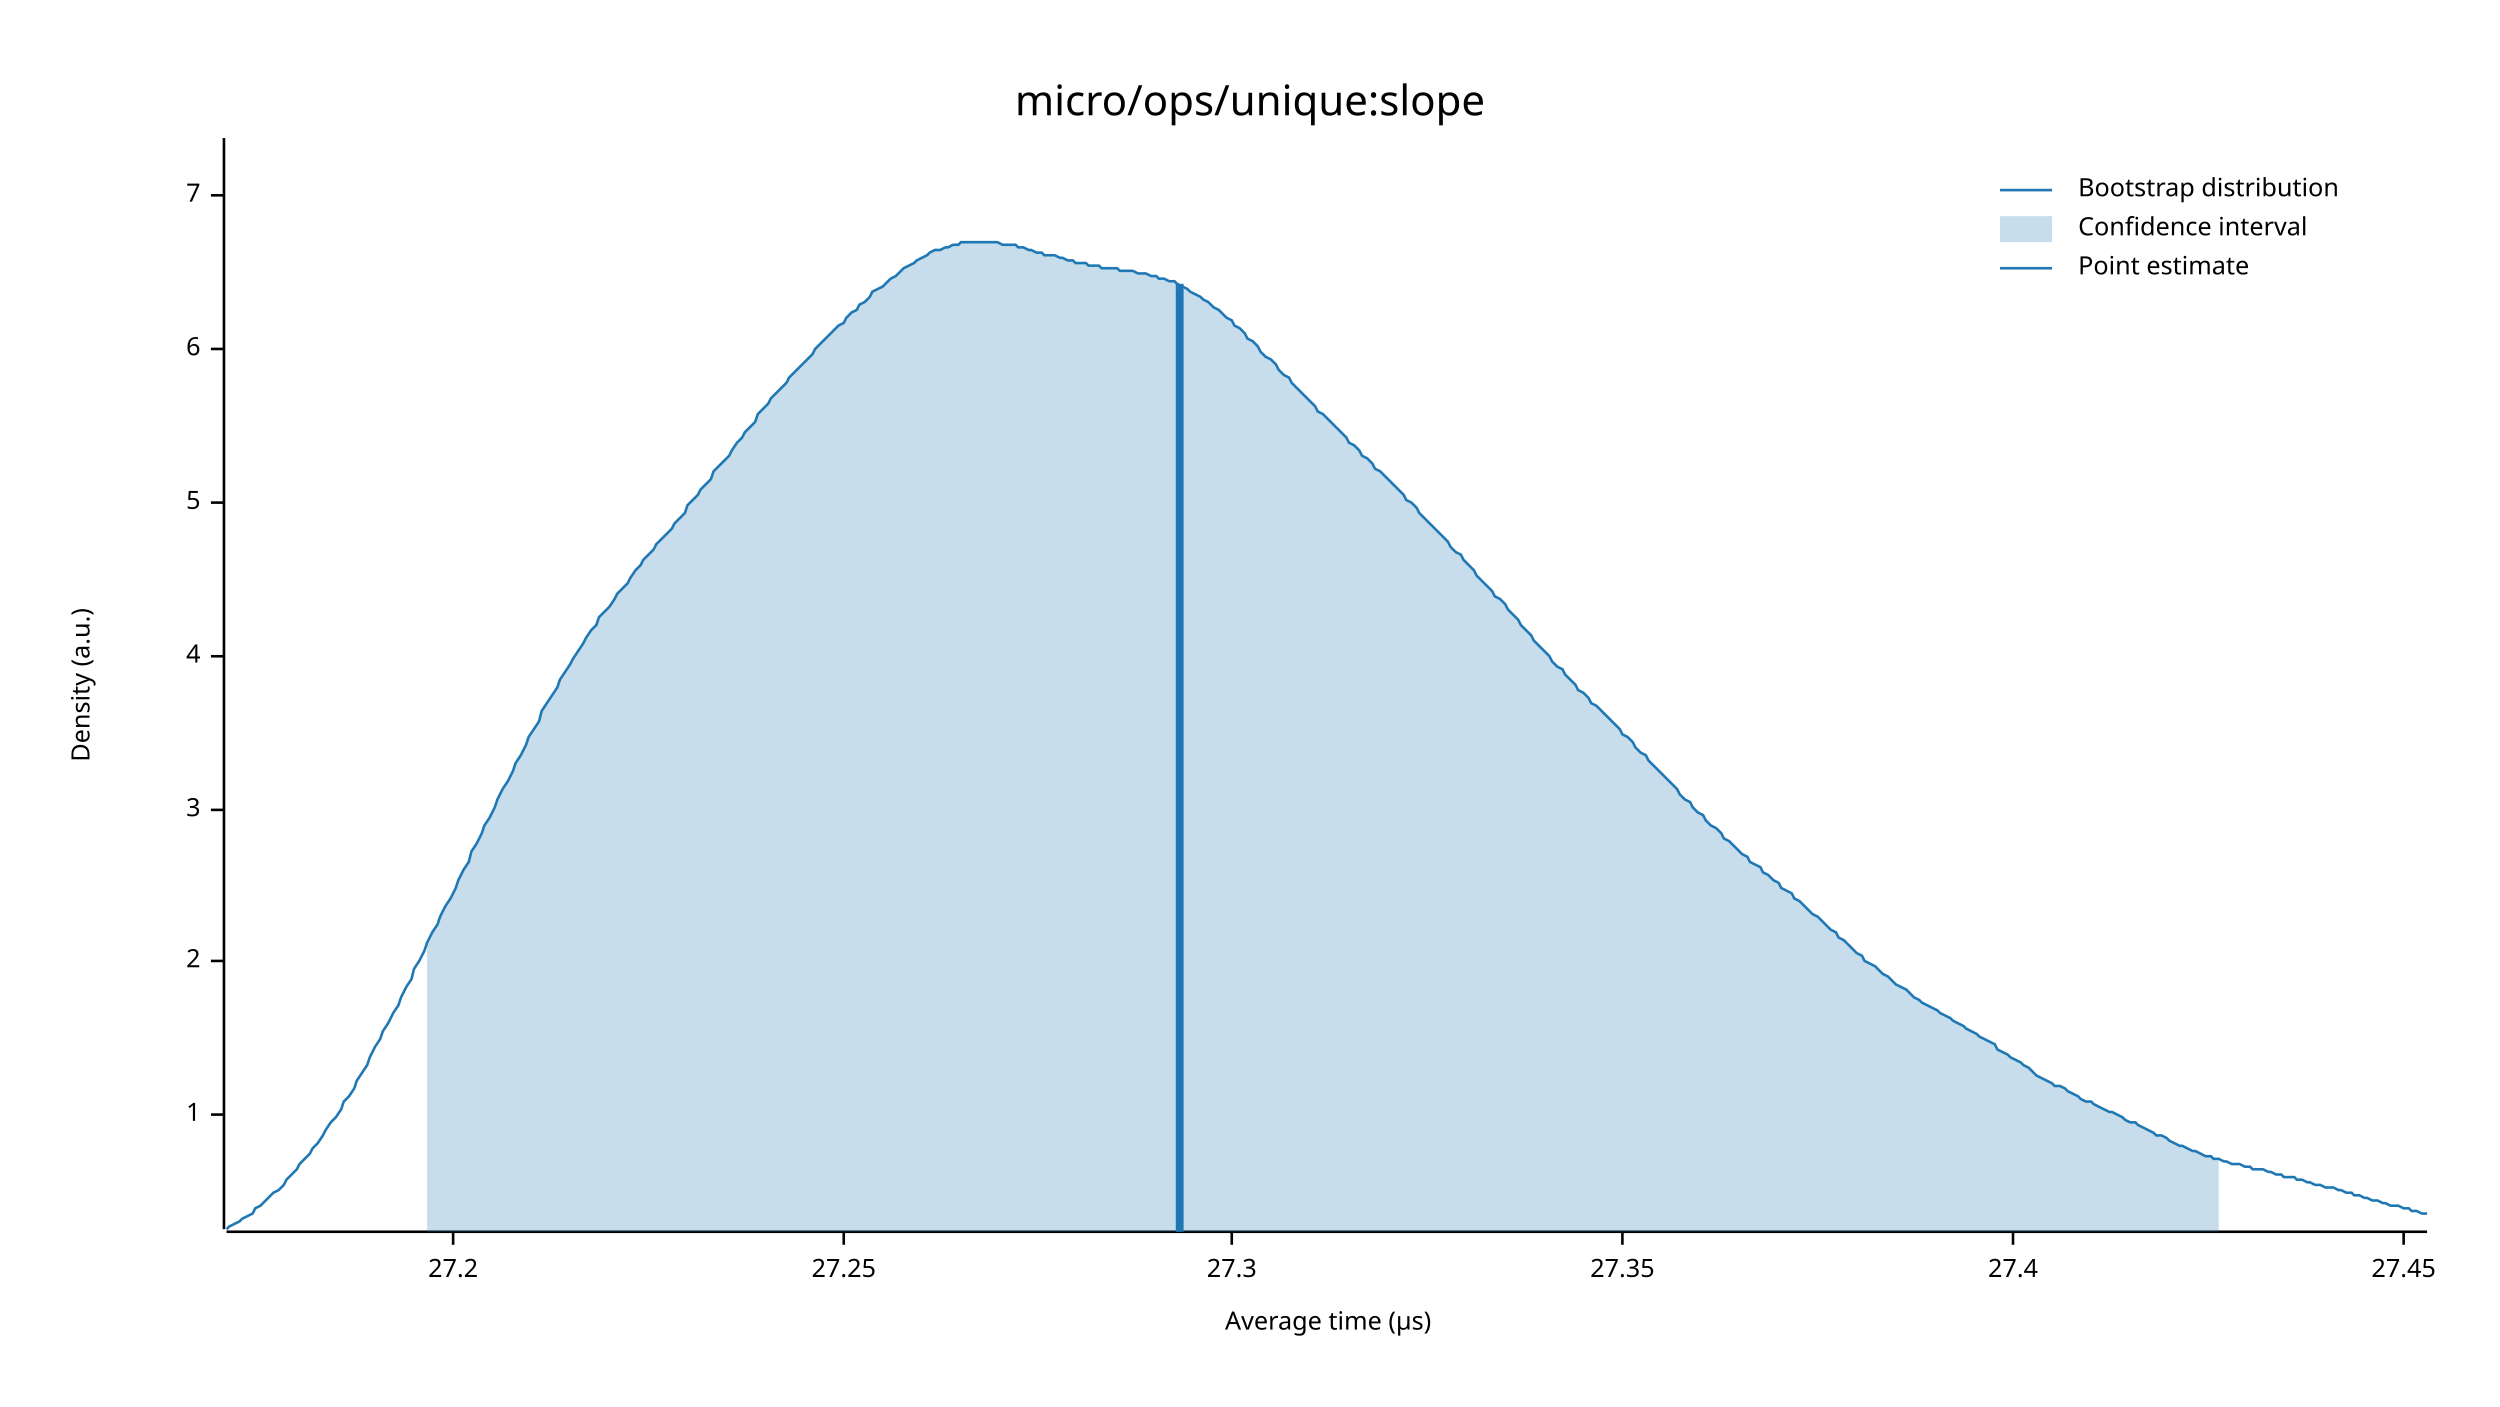
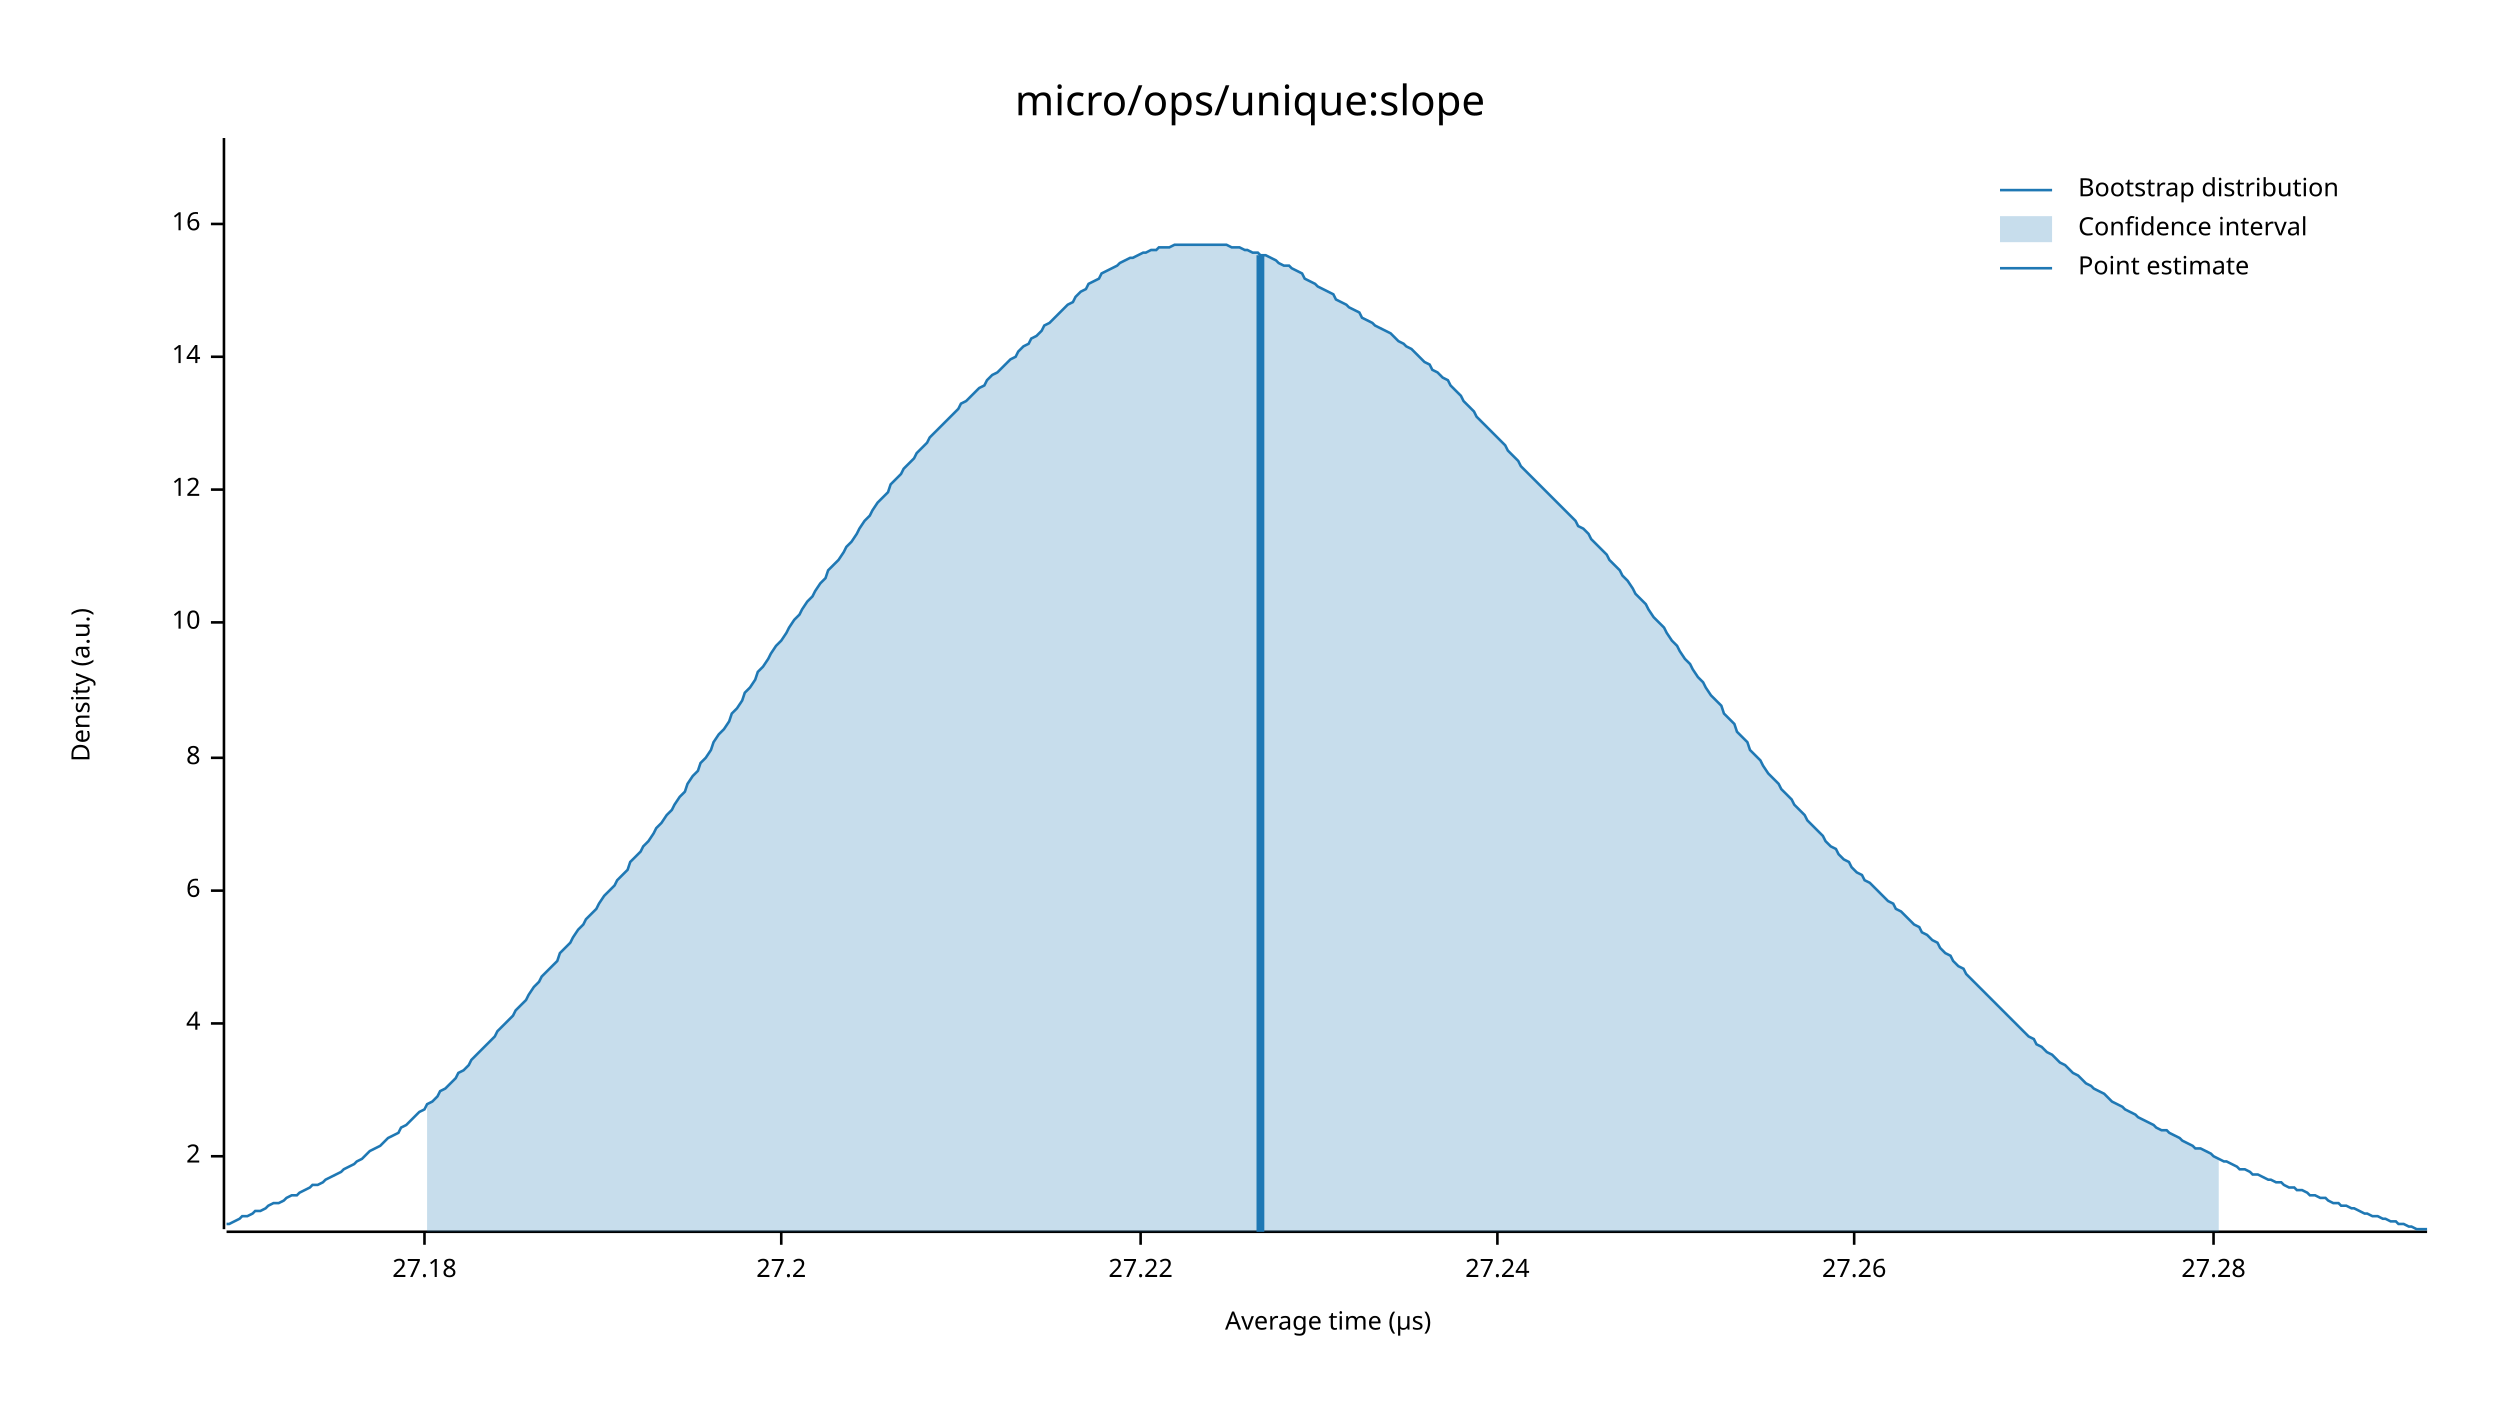
<svg xmlns="http://www.w3.org/2000/svg" width="960" height="540" viewBox="0 0 960 540">
  <text x="480" y="32" dy="0.76em" text-anchor="middle" font-family="sans-serif" font-size="16.129" opacity="1" fill="#000000">
micro/ops/unique:slope
</text>
  <text x="27" y="263" dy="0.76em" text-anchor="middle" font-family="sans-serif" font-size="9.677" opacity="1" fill="#000000" transform="rotate(270, 27, 263)">
Density (a.u.)
</text>
  <text x="510" y="513" dy="-0.5ex" text-anchor="middle" font-family="sans-serif" font-size="9.677" opacity="1" fill="#000000">
Average time (µs)
</text>
  <polyline fill="none" opacity="1" stroke="#000000" stroke-width="1" points="86,53 86,472 " />
-   <text x="77" y="428" dy="0.5ex" text-anchor="end" font-family="sans-serif" font-size="9.677" opacity="1" fill="#000000">
- 1
- </text>
-   <polyline fill="none" opacity="1" stroke="#000000" stroke-width="1" points="81,428 86,428 " />
-   <text x="77" y="369" dy="0.5ex" text-anchor="end" font-family="sans-serif" font-size="9.677" opacity="1" fill="#000000">
+   <text x="77" y="444" dy="0.5ex" text-anchor="end" font-family="sans-serif" font-size="9.677" opacity="1" fill="#000000">
2
</text>
-   <polyline fill="none" opacity="1" stroke="#000000" stroke-width="1" points="81,369 86,369 " />
-   <text x="77" y="311" dy="0.5ex" text-anchor="end" font-family="sans-serif" font-size="9.677" opacity="1" fill="#000000">
- 3
- </text>
-   <polyline fill="none" opacity="1" stroke="#000000" stroke-width="1" points="81,311 86,311 " />
-   <text x="77" y="252" dy="0.5ex" text-anchor="end" font-family="sans-serif" font-size="9.677" opacity="1" fill="#000000">
+   <polyline fill="none" opacity="1" stroke="#000000" stroke-width="1" points="81,444 86,444 " />
+   <text x="77" y="393" dy="0.5ex" text-anchor="end" font-family="sans-serif" font-size="9.677" opacity="1" fill="#000000">
4
</text>
-   <polyline fill="none" opacity="1" stroke="#000000" stroke-width="1" points="81,252 86,252 " />
-   <text x="77" y="193" dy="0.5ex" text-anchor="end" font-family="sans-serif" font-size="9.677" opacity="1" fill="#000000">
- 5
- </text>
-   <polyline fill="none" opacity="1" stroke="#000000" stroke-width="1" points="81,193 86,193 " />
-   <text x="77" y="134" dy="0.5ex" text-anchor="end" font-family="sans-serif" font-size="9.677" opacity="1" fill="#000000">
+   <polyline fill="none" opacity="1" stroke="#000000" stroke-width="1" points="81,393 86,393 " />
+   <text x="77" y="342" dy="0.5ex" text-anchor="end" font-family="sans-serif" font-size="9.677" opacity="1" fill="#000000">
6
</text>
-   <polyline fill="none" opacity="1" stroke="#000000" stroke-width="1" points="81,134 86,134 " />
-   <text x="77" y="75" dy="0.5ex" text-anchor="end" font-family="sans-serif" font-size="9.677" opacity="1" fill="#000000">
- 7
+   <polyline fill="none" opacity="1" stroke="#000000" stroke-width="1" points="81,342 86,342 " />
+   <text x="77" y="291" dy="0.5ex" text-anchor="end" font-family="sans-serif" font-size="9.677" opacity="1" fill="#000000">
+ 8
</text>
-   <polyline fill="none" opacity="1" stroke="#000000" stroke-width="1" points="81,75 86,75 " />
+   <polyline fill="none" opacity="1" stroke="#000000" stroke-width="1" points="81,291 86,291 " />
+   <text x="77" y="239" dy="0.5ex" text-anchor="end" font-family="sans-serif" font-size="9.677" opacity="1" fill="#000000">
+ 10
+ </text>
+   <polyline fill="none" opacity="1" stroke="#000000" stroke-width="1" points="81,239 86,239 " />
+   <text x="77" y="188" dy="0.5ex" text-anchor="end" font-family="sans-serif" font-size="9.677" opacity="1" fill="#000000">
+ 12
+ </text>
+   <polyline fill="none" opacity="1" stroke="#000000" stroke-width="1" points="81,188 86,188 " />
+   <text x="77" y="137" dy="0.5ex" text-anchor="end" font-family="sans-serif" font-size="9.677" opacity="1" fill="#000000">
+ 14
+ </text>
+   <polyline fill="none" opacity="1" stroke="#000000" stroke-width="1" points="81,137 86,137 " />
+   <text x="77" y="86" dy="0.5ex" text-anchor="end" font-family="sans-serif" font-size="9.677" opacity="1" fill="#000000">
+ 16
+ </text>
+   <polyline fill="none" opacity="1" stroke="#000000" stroke-width="1" points="81,86 86,86 " />
  <polyline fill="none" opacity="1" stroke="#000000" stroke-width="1" points="87,473 932,473 " />
-   <text x="174" y="483" dy="0.76em" text-anchor="middle" font-family="sans-serif" font-size="9.677" opacity="1" fill="#000000">
+   <text x="163" y="483" dy="0.76em" text-anchor="middle" font-family="sans-serif" font-size="9.677" opacity="1" fill="#000000">
+ 27.18
+ </text>
+   <polyline fill="none" opacity="1" stroke="#000000" stroke-width="1" points="163,473 163,478 " />
+   <text x="300" y="483" dy="0.76em" text-anchor="middle" font-family="sans-serif" font-size="9.677" opacity="1" fill="#000000">
27.2
</text>
-   <polyline fill="none" opacity="1" stroke="#000000" stroke-width="1" points="174,473 174,478 " />
-   <text x="324" y="483" dy="0.76em" text-anchor="middle" font-family="sans-serif" font-size="9.677" opacity="1" fill="#000000">
- 27.25
+   <polyline fill="none" opacity="1" stroke="#000000" stroke-width="1" points="300,473 300,478 " />
+   <text x="438" y="483" dy="0.76em" text-anchor="middle" font-family="sans-serif" font-size="9.677" opacity="1" fill="#000000">
+ 27.22
</text>
-   <polyline fill="none" opacity="1" stroke="#000000" stroke-width="1" points="324,473 324,478 " />
-   <text x="473" y="483" dy="0.76em" text-anchor="middle" font-family="sans-serif" font-size="9.677" opacity="1" fill="#000000">
- 27.3
+   <polyline fill="none" opacity="1" stroke="#000000" stroke-width="1" points="438,473 438,478 " />
+   <text x="575" y="483" dy="0.76em" text-anchor="middle" font-family="sans-serif" font-size="9.677" opacity="1" fill="#000000">
+ 27.24
</text>
-   <polyline fill="none" opacity="1" stroke="#000000" stroke-width="1" points="473,473 473,478 " />
-   <text x="623" y="483" dy="0.76em" text-anchor="middle" font-family="sans-serif" font-size="9.677" opacity="1" fill="#000000">
- 27.35
+   <polyline fill="none" opacity="1" stroke="#000000" stroke-width="1" points="575,473 575,478 " />
+   <text x="712" y="483" dy="0.76em" text-anchor="middle" font-family="sans-serif" font-size="9.677" opacity="1" fill="#000000">
+ 27.26
</text>
-   <polyline fill="none" opacity="1" stroke="#000000" stroke-width="1" points="623,473 623,478 " />
-   <text x="773" y="483" dy="0.76em" text-anchor="middle" font-family="sans-serif" font-size="9.677" opacity="1" fill="#000000">
- 27.4
+   <polyline fill="none" opacity="1" stroke="#000000" stroke-width="1" points="712,473 712,478 " />
+   <text x="850" y="483" dy="0.76em" text-anchor="middle" font-family="sans-serif" font-size="9.677" opacity="1" fill="#000000">
+ 27.28
</text>
-   <polyline fill="none" opacity="1" stroke="#000000" stroke-width="1" points="773,473 773,478 " />
-   <text x="923" y="483" dy="0.76em" text-anchor="middle" font-family="sans-serif" font-size="9.677" opacity="1" fill="#000000">
- 27.45
- </text>
-   <polyline fill="none" opacity="1" stroke="#000000" stroke-width="1" points="923,473 923,478 " />
-   <polyline fill="none" opacity="1" stroke="#1F78B4" stroke-width="1" points="87,472 88,471 90,470 92,469 93,468 95,467 97,466 98,464 100,463 102,461 103,460 105,458 107,457 109,455 110,453 112,451 114,449 115,447 117,445 119,443 120,441 122,439 124,436 125,434 127,431 129,429 131,426 132,423 134,421 136,418 137,415 139,412 141,409 142,406 144,402 146,399 147,396 149,393 151,389 153,386 154,383 156,379 158,376 159,372 161,369 163,365 164,362 166,358 168,355 169,352 171,348 173,345 175,341 176,338 178,334 180,331 181,327 183,324 185,320 186,317 188,314 190,310 191,307 193,303 195,300 197,296 198,293 200,290 202,286 203,283 205,280 207,277 208,273 210,270 212,267 214,264 215,261 217,258 219,255 220,253 222,250 224,247 225,245 227,242 229,240 230,237 232,235 234,233 236,230 237,228 239,226 241,224 242,222 244,219 246,217 247,215 249,213 251,211 252,209 254,207 256,205 258,203 259,201 261,199 263,197 264,194 266,192 268,190 269,188 271,186 273,184 274,181 276,179 278,177 280,175 281,173 283,170 285,168 286,166 288,164 290,162 291,159 293,157 295,155 296,153 298,151 300,149 302,147 303,145 305,143 307,141 308,140 310,138 312,136 313,134 315,132 317,130 318,129 320,127 322,125 324,124 325,122 327,120 329,119 330,117 332,116 334,114 335,112 337,111 339,110 341,108 342,107 344,106 346,104 347,103 349,102 351,101 352,100 354,99 356,98 357,97 359,96 361,96 363,95 364,95 366,94 368,94 369,93 371,93 373,93 374,93 376,93 378,93 379,93 381,93 383,93 385,94 386,94 388,94 390,94 391,95 393,95 395,96 396,96 398,97 400,97 401,98 403,98 405,98 407,99 408,99 410,100 412,100 413,101 415,101 417,101 418,102 420,102 422,102 423,103 425,103 427,103 429,103 430,104 432,104 434,104 435,104 437,105 439,105 440,105 442,106 444,106 445,107 447,107 449,108 451,108 452,109 454,110 456,111 457,112 459,113 461,114 462,115 464,116 466,118 468,119 469,120 471,122 473,123 474,125 476,126 478,128 479,130 481,131 483,133 484,135 486,137 488,138 490,140 491,142 493,144 495,145 496,147 498,149 500,151 501,152 503,154 505,156 506,158 508,159 510,161 512,163 513,164 515,166 517,168 518,170 520,171 522,173 523,175 525,176 527,178 528,180 530,181 532,183 534,185 535,186 537,188 539,190 540,192 542,193 544,195 545,197 547,199 549,201 550,202 552,204 554,206 556,208 557,210 559,212 561,213 562,215 564,217 566,219 567,221 569,223 571,225 573,227 574,229 576,230 578,232 579,234 581,236 583,238 584,240 586,242 588,244 589,246 591,248 593,250 595,252 596,254 598,256 600,257 601,259 603,261 605,263 606,265 608,266 610,268 611,270 613,271 615,273 617,275 618,276 620,278 622,280 623,282 625,283 627,285 628,287 630,289 632,290 633,292 635,294 637,296 639,298 640,299 642,301 644,303 645,305 647,307 649,308 650,310 652,312 654,313 655,315 657,317 659,318 661,320 662,322 664,323 666,325 667,326 669,328 671,329 672,331 674,332 676,333 677,335 679,336 681,338 683,339 684,341 686,342 688,343 689,345 691,346 693,348 694,349 696,351 698,352 700,354 701,355 703,357 705,358 706,360 708,361 710,363 711,364 713,366 715,367 716,369 718,370 720,371 722,373 723,374 725,375 727,377 728,378 730,379 732,380 733,381 735,383 737,384 738,385 740,386 742,387 744,388 745,389 747,390 749,391 750,392 752,393 754,394 755,395 757,396 759,397 760,398 762,399 764,400 766,401 767,403 769,404 771,405 772,406 774,407 776,408 777,409 779,410 781,412 782,413 784,414 786,415 788,416 789,417 791,417 793,418 794,419 796,420 798,421 799,422 801,423 803,423 804,424 806,425 808,426 810,427 811,427 813,428 815,429 816,430 818,431 820,431 821,432 823,433 825,434 827,435 828,436 830,436 832,437 833,438 835,439 837,440 838,440 840,441 842,442 843,442 845,443 847,444 849,444 850,445 852,445 854,446 855,446 857,447 859,447 860,447 862,448 864,448 865,449 867,449 869,449 871,450 872,450 874,451 876,451 877,452 879,452 881,452 882,453 884,453 886,454 887,454 889,455 891,455 893,456 894,456 896,456 898,457 899,457 901,458 903,458 904,459 906,459 908,460 909,460 911,461 913,461 915,462 916,462 918,463 920,463 921,463 923,464 925,464 926,465 928,465 930,466 932,466 " />
-   <polygon opacity="0.25" fill="#1F78B4" points="164,362 166,358 168,355 169,352 171,348 173,345 175,341 176,338 178,334 180,331 181,327 183,324 185,320 186,317 188,314 190,310 191,307 193,303 195,300 197,296 198,293 200,290 202,286 203,283 205,280 207,277 208,273 210,270 212,267 214,264 215,261 217,258 219,255 220,253 222,250 224,247 225,245 227,242 229,240 230,237 232,235 234,233 236,230 237,228 239,226 241,224 242,222 244,219 246,217 247,215 249,213 251,211 252,209 254,207 256,205 258,203 259,201 261,199 263,197 264,194 266,192 268,190 269,188 271,186 273,184 274,181 276,179 278,177 280,175 281,173 283,170 285,168 286,166 288,164 290,162 291,159 293,157 295,155 296,153 298,151 300,149 302,147 303,145 305,143 307,141 308,140 310,138 312,136 313,134 315,132 317,130 318,129 320,127 322,125 324,124 325,122 327,120 329,119 330,117 332,116 334,114 335,112 337,111 339,110 341,108 342,107 344,106 346,104 347,103 349,102 351,101 352,100 354,99 356,98 357,97 359,96 361,96 363,95 364,95 366,94 368,94 369,93 371,93 373,93 374,93 376,93 378,93 379,93 381,93 383,93 385,94 386,94 388,94 390,94 391,95 393,95 395,96 396,96 398,97 400,97 401,98 403,98 405,98 407,99 408,99 410,100 412,100 413,101 415,101 417,101 418,102 420,102 422,102 423,103 425,103 427,103 429,103 430,104 432,104 434,104 435,104 437,105 439,105 440,105 442,106 444,106 445,107 447,107 449,108 451,108 452,109 454,110 456,111 457,112 459,113 461,114 462,115 464,116 466,118 468,119 469,120 471,122 473,123 474,125 476,126 478,128 479,130 481,131 483,133 484,135 486,137 488,138 490,140 491,142 493,144 495,145 496,147 498,149 500,151 501,152 503,154 505,156 506,158 508,159 510,161 512,163 513,164 515,166 517,168 518,170 520,171 522,173 523,175 525,176 527,178 528,180 530,181 532,183 534,185 535,186 537,188 539,190 540,192 542,193 544,195 545,197 547,199 549,201 550,202 552,204 554,206 556,208 557,210 559,212 561,213 562,215 564,217 566,219 567,221 569,223 571,225 573,227 574,229 576,230 578,232 579,234 581,236 583,238 584,240 586,242 588,244 589,246 591,248 593,250 595,252 596,254 598,256 600,257 601,259 603,261 605,263 606,265 608,266 610,268 611,270 613,271 615,273 617,275 618,276 620,278 622,280 623,282 625,283 627,285 628,287 630,289 632,290 633,292 635,294 637,296 639,298 640,299 642,301 644,303 645,305 647,307 649,308 650,310 652,312 654,313 655,315 657,317 659,318 661,320 662,322 664,323 666,325 667,326 669,328 671,329 672,331 674,332 676,333 677,335 679,336 681,338 683,339 684,341 686,342 688,343 689,345 691,346 693,348 694,349 696,351 698,352 700,354 701,355 703,357 705,358 706,360 708,361 710,363 711,364 713,366 715,367 716,369 718,370 720,371 722,373 723,374 725,375 727,377 728,378 730,379 732,380 733,381 735,383 737,384 738,385 740,386 742,387 744,388 745,389 747,390 749,391 750,392 752,393 754,394 755,395 757,396 759,397 760,398 762,399 764,400 766,401 767,403 769,404 771,405 772,406 774,407 776,408 777,409 779,410 781,412 782,413 784,414 786,415 788,416 789,417 791,417 793,418 794,419 796,420 798,421 799,422 801,423 803,423 804,424 806,425 808,426 810,427 811,427 813,428 815,429 816,430 818,431 820,431 821,432 823,433 825,434 827,435 828,436 830,436 832,437 833,438 835,439 837,440 838,440 840,441 842,442 843,442 845,443 847,444 849,444 850,445 852,445 852,473 164,473 " />
-   <polyline fill="none" opacity="1" stroke="#1F78B4" stroke-width="3" points="453,473 453,109 " />
+   <polyline fill="none" opacity="1" stroke="#000000" stroke-width="1" points="850,473 850,478 " />
+   <polyline fill="none" opacity="1" stroke="#1F78B4" stroke-width="1" points="87,470 88,470 90,469 92,468 93,467 95,467 97,466 98,465 100,465 102,464 103,463 105,462 107,462 109,461 110,460 112,459 114,459 115,458 117,457 119,456 120,455 122,455 124,454 125,453 127,452 129,451 131,450 132,449 134,448 136,447 137,446 139,445 141,443 142,442 144,441 146,440 147,439 149,437 151,436 153,435 154,433 156,432 158,430 159,429 161,427 163,426 164,424 166,423 168,421 169,419 171,418 173,416 175,414 176,412 178,411 180,409 181,407 183,405 185,403 186,402 188,400 190,398 191,396 193,394 195,392 197,390 198,388 200,386 202,384 203,382 205,379 207,377 208,375 210,373 212,371 214,369 215,366 217,364 219,362 220,360 222,357 224,355 225,353 227,351 229,349 230,347 232,344 234,342 236,340 237,338 239,336 241,334 242,331 244,329 246,327 247,325 249,323 251,320 252,318 254,316 256,313 258,311 259,309 261,306 263,304 264,301 266,298 268,296 269,293 271,291 273,288 274,285 276,282 278,280 280,277 281,274 283,272 285,269 286,266 288,264 290,261 291,258 293,256 295,253 296,251 298,248 300,246 302,243 303,241 305,238 307,236 308,234 310,231 312,229 313,227 315,224 317,222 318,219 320,217 322,215 324,212 325,210 327,208 329,205 330,203 332,200 334,198 335,196 337,193 339,191 341,189 342,186 344,184 346,182 347,180 349,178 351,176 352,174 354,172 356,170 357,168 359,166 361,164 363,162 364,161 366,159 368,157 369,155 371,154 373,152 374,151 376,149 378,148 379,146 381,144 383,143 385,141 386,140 388,138 390,137 391,135 393,133 395,132 396,130 398,129 400,127 401,125 403,124 405,122 407,120 408,119 410,117 412,116 413,114 415,112 417,111 418,109 420,108 422,107 423,105 425,104 427,103 429,102 430,101 432,100 434,99 435,99 437,98 439,97 440,97 442,96 444,96 445,95 447,95 449,95 451,94 452,94 454,94 456,94 457,94 459,94 461,94 462,94 464,94 466,94 468,94 469,94 471,94 473,95 474,95 476,95 478,96 479,96 481,97 483,97 484,98 486,98 488,99 490,100 491,101 493,102 495,102 496,103 498,104 500,105 501,107 503,108 505,109 506,110 508,111 510,112 512,113 513,115 515,116 517,117 518,118 520,119 522,120 523,122 525,123 527,124 528,125 530,126 532,127 534,128 535,129 537,131 539,132 540,133 542,134 544,136 545,137 547,139 549,140 550,142 552,143 554,145 556,146 557,148 559,150 561,152 562,154 564,156 566,158 567,160 569,162 571,164 573,166 574,167 576,169 578,171 579,173 581,175 583,177 584,179 586,181 588,183 589,184 591,186 593,188 595,190 596,191 598,193 600,195 601,196 603,198 605,200 606,202 608,203 610,205 611,207 613,209 615,211 617,213 618,215 620,217 622,219 623,221 625,223 627,226 628,228 630,230 632,232 633,234 635,237 637,239 639,241 640,243 642,246 644,248 645,250 647,253 649,255 650,257 652,260 654,262 655,264 657,267 659,269 661,271 662,274 664,276 666,278 667,281 669,283 671,285 672,288 674,290 676,292 677,294 679,297 681,299 683,301 684,303 686,305 688,307 689,309 691,311 693,313 694,315 696,317 698,319 700,321 701,323 703,325 705,326 706,328 708,330 710,331 711,333 713,335 715,336 716,338 718,339 720,341 722,343 723,344 725,346 727,347 728,349 730,350 732,352 733,353 735,355 737,356 738,358 740,359 742,361 744,362 745,364 747,366 749,367 750,369 752,371 754,372 755,374 757,376 759,378 760,379 762,381 764,383 766,385 767,386 769,388 771,390 772,391 774,393 776,395 777,396 779,398 781,399 782,401 784,402 786,404 788,405 789,406 791,408 793,409 794,410 796,412 798,413 799,414 801,416 803,417 804,418 806,419 808,420 810,422 811,423 813,424 815,425 816,426 818,427 820,428 821,429 823,430 825,431 827,432 828,433 830,434 832,434 833,435 835,436 837,437 838,438 840,439 842,440 843,441 845,441 847,442 849,443 850,444 852,445 854,446 855,446 857,447 859,448 860,449 862,449 864,450 865,451 867,451 869,452 871,453 872,453 874,454 876,454 877,455 879,456 881,456 882,457 884,457 886,458 887,459 889,459 891,460 893,460 894,461 896,462 898,462 899,463 901,463 903,464 904,464 906,465 908,466 909,466 911,467 913,467 915,468 916,468 918,469 920,469 921,470 923,470 925,471 926,471 928,472 930,472 932,472 " />
+   <polygon opacity="0.25" fill="#1F78B4" points="164,424 166,423 168,421 169,419 171,418 173,416 175,414 176,412 178,411 180,409 181,407 183,405 185,403 186,402 188,400 190,398 191,396 193,394 195,392 197,390 198,388 200,386 202,384 203,382 205,379 207,377 208,375 210,373 212,371 214,369 215,366 217,364 219,362 220,360 222,357 224,355 225,353 227,351 229,349 230,347 232,344 234,342 236,340 237,338 239,336 241,334 242,331 244,329 246,327 247,325 249,323 251,320 252,318 254,316 256,313 258,311 259,309 261,306 263,304 264,301 266,298 268,296 269,293 271,291 273,288 274,285 276,282 278,280 280,277 281,274 283,272 285,269 286,266 288,264 290,261 291,258 293,256 295,253 296,251 298,248 300,246 302,243 303,241 305,238 307,236 308,234 310,231 312,229 313,227 315,224 317,222 318,219 320,217 322,215 324,212 325,210 327,208 329,205 330,203 332,200 334,198 335,196 337,193 339,191 341,189 342,186 344,184 346,182 347,180 349,178 351,176 352,174 354,172 356,170 357,168 359,166 361,164 363,162 364,161 366,159 368,157 369,155 371,154 373,152 374,151 376,149 378,148 379,146 381,144 383,143 385,141 386,140 388,138 390,137 391,135 393,133 395,132 396,130 398,129 400,127 401,125 403,124 405,122 407,120 408,119 410,117 412,116 413,114 415,112 417,111 418,109 420,108 422,107 423,105 425,104 427,103 429,102 430,101 432,100 434,99 435,99 437,98 439,97 440,97 442,96 444,96 445,95 447,95 449,95 451,94 452,94 454,94 456,94 457,94 459,94 461,94 462,94 464,94 466,94 468,94 469,94 471,94 473,95 474,95 476,95 478,96 479,96 481,97 483,97 484,98 486,98 488,99 490,100 491,101 493,102 495,102 496,103 498,104 500,105 501,107 503,108 505,109 506,110 508,111 510,112 512,113 513,115 515,116 517,117 518,118 520,119 522,120 523,122 525,123 527,124 528,125 530,126 532,127 534,128 535,129 537,131 539,132 540,133 542,134 544,136 545,137 547,139 549,140 550,142 552,143 554,145 556,146 557,148 559,150 561,152 562,154 564,156 566,158 567,160 569,162 571,164 573,166 574,167 576,169 578,171 579,173 581,175 583,177 584,179 586,181 588,183 589,184 591,186 593,188 595,190 596,191 598,193 600,195 601,196 603,198 605,200 606,202 608,203 610,205 611,207 613,209 615,211 617,213 618,215 620,217 622,219 623,221 625,223 627,226 628,228 630,230 632,232 633,234 635,237 637,239 639,241 640,243 642,246 644,248 645,250 647,253 649,255 650,257 652,260 654,262 655,264 657,267 659,269 661,271 662,274 664,276 666,278 667,281 669,283 671,285 672,288 674,290 676,292 677,294 679,297 681,299 683,301 684,303 686,305 688,307 689,309 691,311 693,313 694,315 696,317 698,319 700,321 701,323 703,325 705,326 706,328 708,330 710,331 711,333 713,335 715,336 716,338 718,339 720,341 722,343 723,344 725,346 727,347 728,349 730,350 732,352 733,353 735,355 737,356 738,358 740,359 742,361 744,362 745,364 747,366 749,367 750,369 752,371 754,372 755,374 757,376 759,378 760,379 762,381 764,383 766,385 767,386 769,388 771,390 772,391 774,393 776,395 777,396 779,398 781,399 782,401 784,402 786,404 788,405 789,406 791,408 793,409 794,410 796,412 798,413 799,414 801,416 803,417 804,418 806,419 808,420 810,422 811,423 813,424 815,425 816,426 818,427 820,428 821,429 823,430 825,431 827,432 828,433 830,434 832,434 833,435 835,436 837,437 838,438 840,439 842,440 843,441 845,441 847,442 849,443 850,444 852,445 852,473 164,473 " />
+   <polyline fill="none" opacity="1" stroke="#1F78B4" stroke-width="3" points="484,473 484,98 " />
  <text x="798" y="68" dy="0.76em" text-anchor="start" font-family="sans-serif" font-size="9.677" opacity="1" fill="#000000">
Bootstrap distribution
</text>
  <text x="798" y="83" dy="0.76em" text-anchor="start" font-family="sans-serif" font-size="9.677" opacity="1" fill="#000000">
Confidence interval
</text>
  <text x="798" y="98" dy="0.76em" text-anchor="start" font-family="sans-serif" font-size="9.677" opacity="1" fill="#000000">
Point estimate
</text>
  <polyline fill="none" opacity="1" stroke="#1F78B4" stroke-width="1" points="768,73 788,73 " />
  <rect x="768" y="83" width="20" height="10" opacity="0.25" fill="#1F78B4" stroke="none" />
  <polyline fill="none" opacity="1" stroke="#1F78B4" stroke-width="1" points="768,103 788,103 " />
</svg>
